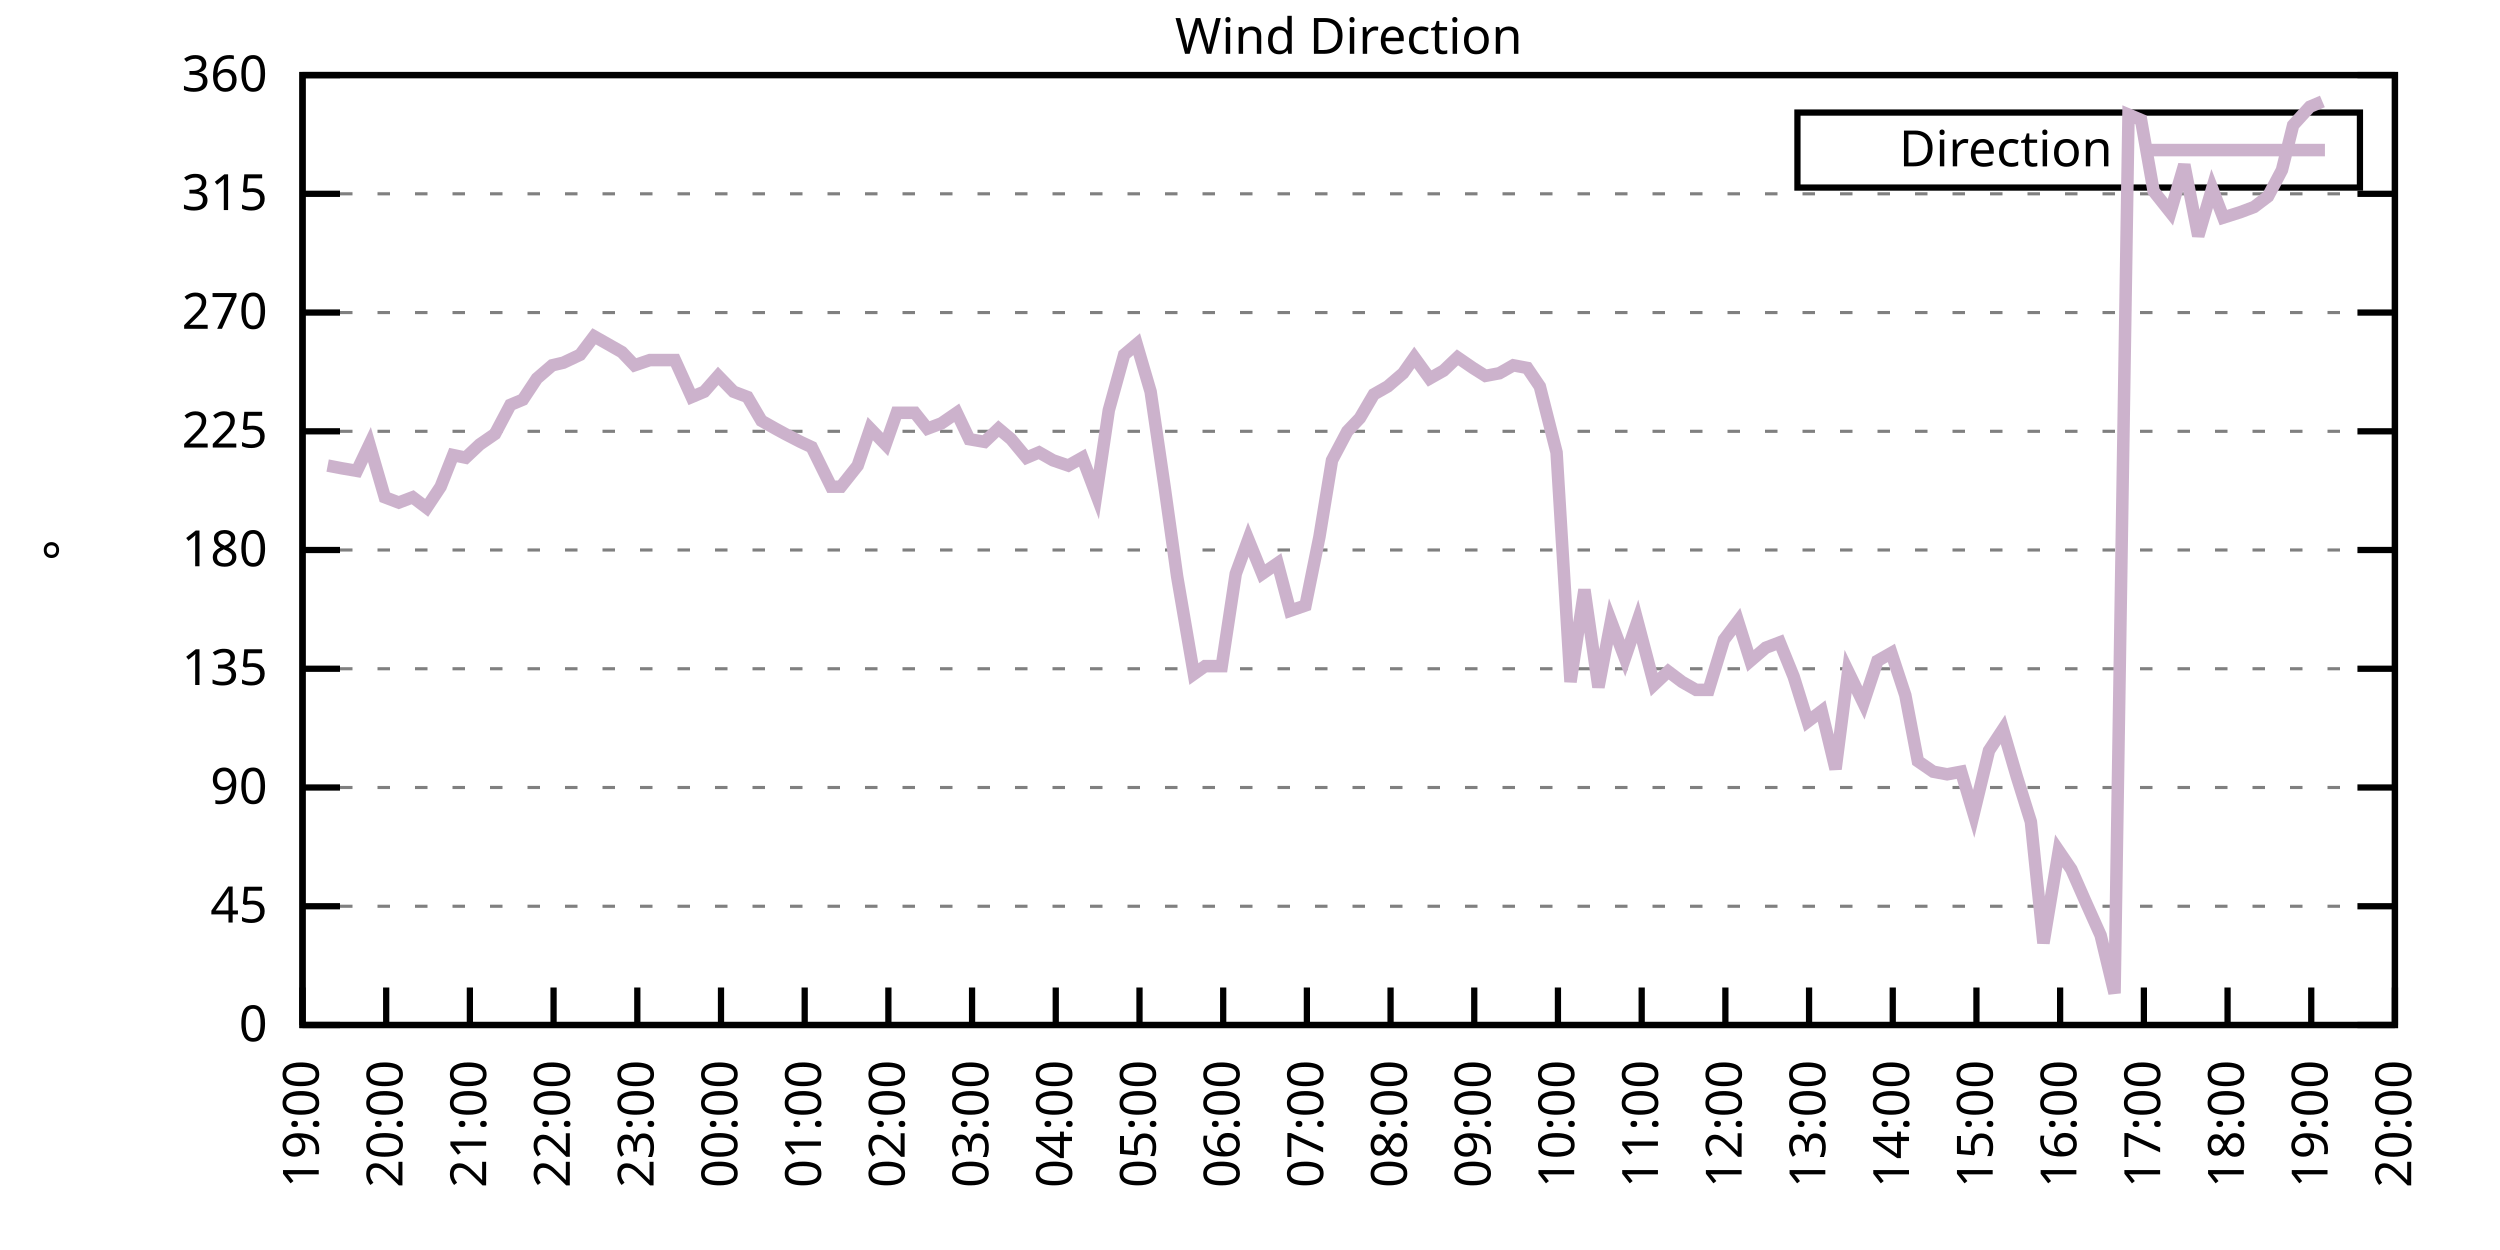
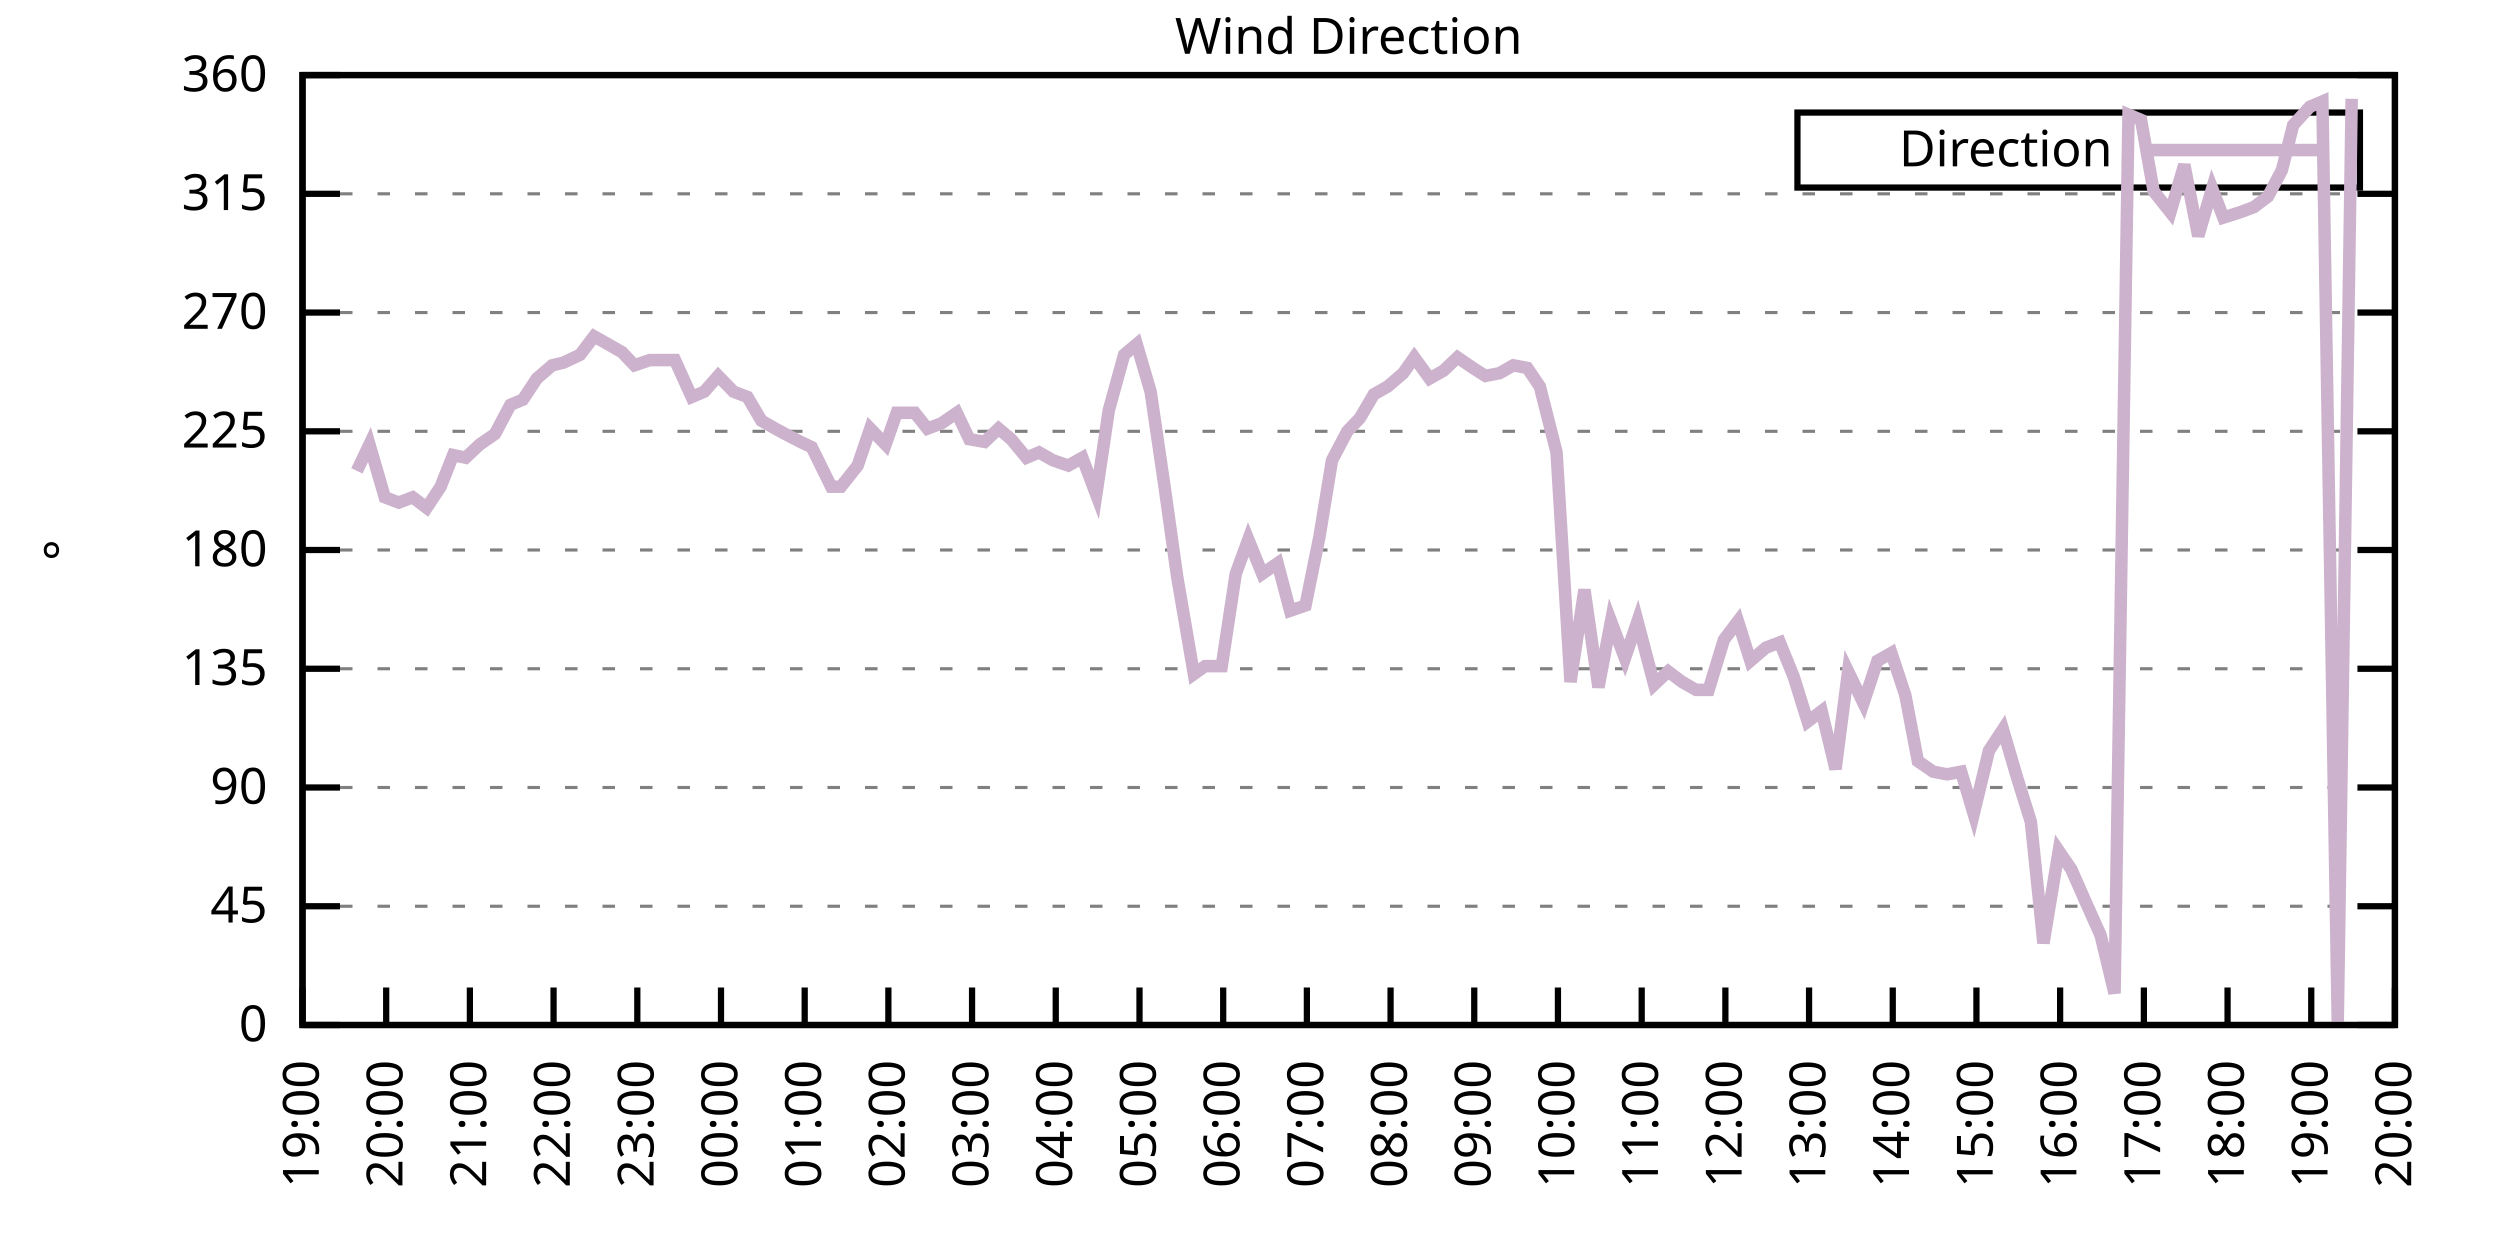
<svg xmlns="http://www.w3.org/2000/svg" xmlns:xlink="http://www.w3.org/1999/xlink" width="400" height="200" viewBox="0 0 400 200">
  <g id="gnuplot_canvas">
    <rect x="0" y="0" width="400" height="200" fill="none" />
    <defs>
      <circle id="gpDot" r="0.5" stroke-width="0.5" stroke="currentColor" />
      <path id="gpPt0" stroke-width="0.333" stroke="currentColor" d="M-1,0 h2 M0,-1 v2" />
      <path id="gpPt1" stroke-width="0.333" stroke="currentColor" d="M-1,-1 L1,1 M1,-1 L-1,1" />
      <path id="gpPt2" stroke-width="0.333" stroke="currentColor" d="M-1,0 L1,0 M0,-1 L0,1 M-1,-1 L1,1 M-1,1 L1,-1" />
      <rect id="gpPt3" stroke-width="0.333" stroke="currentColor" x="-1" y="-1" width="2" height="2" />
      <rect id="gpPt4" stroke-width="0.333" stroke="currentColor" fill="currentColor" x="-1" y="-1" width="2" height="2" />
      <circle id="gpPt5" stroke-width="0.333" stroke="currentColor" cx="0" cy="0" r="1" />
      <use xlink:href="#gpPt5" id="gpPt6" fill="currentColor" stroke="none" />
      <path id="gpPt7" stroke-width="0.333" stroke="currentColor" d="M0,-1.33 L-1.33,0.67 L1.33,0.67 z" />
      <use xlink:href="#gpPt7" id="gpPt8" fill="currentColor" stroke="none" />
      <use xlink:href="#gpPt7" id="gpPt9" stroke="currentColor" transform="rotate(180)" />
      <use xlink:href="#gpPt9" id="gpPt10" fill="currentColor" stroke="none" />
      <use xlink:href="#gpPt3" id="gpPt11" stroke="currentColor" transform="rotate(45)" />
      <use xlink:href="#gpPt11" id="gpPt12" fill="currentColor" stroke="none" />
      <path id="gpPt13" stroke-width="0.333" stroke="currentColor" d="M0,1.330 L1.265,0.411 L0.782,-1.067 L-0.782,-1.076 L-1.265,0.411 z" />
      <use xlink:href="#gpPt13" id="gpPt14" fill="currentColor" stroke="none" />
      <filter id="textbox" filterUnits="objectBoundingBox" x="0" y="0" height="1" width="1">
        <feFlood flood-color="white" flood-opacity="1" result="bgnd" />
        <feComposite in="SourceGraphic" in2="bgnd" operator="atop" />
      </filter>
      <filter id="greybox" filterUnits="objectBoundingBox" x="0" y="0" height="1" width="1">
        <feFlood flood-color="lightgrey" flood-opacity="1" result="grey" />
        <feComposite in="SourceGraphic" in2="grey" operator="atop" />
      </filter>
    </defs>
    <g fill="none" color="white" stroke="currentColor" stroke-width="1.00" stroke-linecap="butt" stroke-linejoin="miter">
</g>
    <g fill="none" color="black" stroke="currentColor" stroke-width="1.00" stroke-linecap="butt" stroke-linejoin="miter">
      <g stroke="none" shape-rendering="crispEdges">
        <polygon fill="rgb(255, 255, 255)" points="48.40,164.00 383.18,164.00 383.18,12.02 48.40,12.02 " />
      </g>
    </g>
    <g fill="none" color="black" stroke="currentColor" stroke-width="1.00" stroke-linecap="butt" stroke-linejoin="miter">
</g>
    <g fill="none" color="black" stroke="black" stroke-width="0.50" stroke-linecap="butt" stroke-linejoin="miter">
</g>
    <g fill="none" color="gray" stroke="currentColor" stroke-width="0.50" stroke-linecap="butt" stroke-linejoin="miter">
      <path stroke="gray" stroke-dasharray="2,4" class="gridline" d="M48.40,164.00 L383.19,164.00  " />
    </g>
    <g fill="none" color="gray" stroke="gray" stroke-width="1.00" stroke-linecap="butt" stroke-linejoin="miter">
</g>
    <g fill="none" color="black" stroke="currentColor" stroke-width="1.00" stroke-linecap="butt" stroke-linejoin="miter">
      <path stroke="black" d="M48.40,164.00 L54.40,164.00 M383.19,164.00 L377.19,164.00  " />
      <g transform="translate(42.80,166.60)" stroke="none" fill="black" font-family="Sans" font-size="8.00" text-anchor="end">
        <text>
          <tspan font-family="Sans"> 0</tspan>
        </text>
      </g>
    </g>
    <g fill="none" color="black" stroke="currentColor" stroke-width="1.00" stroke-linecap="butt" stroke-linejoin="miter">
</g>
    <g fill="none" color="black" stroke="black" stroke-width="0.50" stroke-linecap="butt" stroke-linejoin="miter">
</g>
    <g fill="none" color="gray" stroke="currentColor" stroke-width="0.50" stroke-linecap="butt" stroke-linejoin="miter">
      <path stroke="gray" stroke-dasharray="2,4" class="gridline" d="M48.40,145.00 L383.19,145.00  " />
    </g>
    <g fill="none" color="gray" stroke="gray" stroke-width="1.00" stroke-linecap="butt" stroke-linejoin="miter">
</g>
    <g fill="none" color="black" stroke="currentColor" stroke-width="1.00" stroke-linecap="butt" stroke-linejoin="miter">
      <path stroke="black" d="M48.40,145.00 L54.40,145.00 M383.19,145.00 L377.19,145.00  " />
      <g transform="translate(42.80,147.60)" stroke="none" fill="black" font-family="Sans" font-size="8.00" text-anchor="end">
        <text>
          <tspan font-family="Sans"> 45</tspan>
        </text>
      </g>
    </g>
    <g fill="none" color="black" stroke="currentColor" stroke-width="1.00" stroke-linecap="butt" stroke-linejoin="miter">
</g>
    <g fill="none" color="black" stroke="black" stroke-width="0.50" stroke-linecap="butt" stroke-linejoin="miter">
</g>
    <g fill="none" color="gray" stroke="currentColor" stroke-width="0.50" stroke-linecap="butt" stroke-linejoin="miter">
      <path stroke="gray" stroke-dasharray="2,4" class="gridline" d="M48.40,126.00 L383.19,126.00  " />
    </g>
    <g fill="none" color="gray" stroke="gray" stroke-width="1.00" stroke-linecap="butt" stroke-linejoin="miter">
</g>
    <g fill="none" color="black" stroke="currentColor" stroke-width="1.00" stroke-linecap="butt" stroke-linejoin="miter">
      <path stroke="black" d="M48.40,126.00 L54.40,126.00 M383.19,126.00 L377.19,126.00  " />
      <g transform="translate(42.80,128.60)" stroke="none" fill="black" font-family="Sans" font-size="8.00" text-anchor="end">
        <text>
          <tspan font-family="Sans"> 90</tspan>
        </text>
      </g>
    </g>
    <g fill="none" color="black" stroke="currentColor" stroke-width="1.00" stroke-linecap="butt" stroke-linejoin="miter">
</g>
    <g fill="none" color="black" stroke="black" stroke-width="0.50" stroke-linecap="butt" stroke-linejoin="miter">
</g>
    <g fill="none" color="gray" stroke="currentColor" stroke-width="0.50" stroke-linecap="butt" stroke-linejoin="miter">
      <path stroke="gray" stroke-dasharray="2,4" class="gridline" d="M48.40,107.00 L383.19,107.00  " />
    </g>
    <g fill="none" color="gray" stroke="gray" stroke-width="1.00" stroke-linecap="butt" stroke-linejoin="miter">
</g>
    <g fill="none" color="black" stroke="currentColor" stroke-width="1.00" stroke-linecap="butt" stroke-linejoin="miter">
      <path stroke="black" d="M48.40,107.00 L54.40,107.00 M383.19,107.00 L377.19,107.00  " />
      <g transform="translate(42.80,109.60)" stroke="none" fill="black" font-family="Sans" font-size="8.00" text-anchor="end">
        <text>
          <tspan font-family="Sans"> 135</tspan>
        </text>
      </g>
    </g>
    <g fill="none" color="black" stroke="currentColor" stroke-width="1.00" stroke-linecap="butt" stroke-linejoin="miter">
</g>
    <g fill="none" color="black" stroke="black" stroke-width="0.50" stroke-linecap="butt" stroke-linejoin="miter">
</g>
    <g fill="none" color="gray" stroke="currentColor" stroke-width="0.50" stroke-linecap="butt" stroke-linejoin="miter">
      <path stroke="gray" stroke-dasharray="2,4" class="gridline" d="M48.40,88.00 L383.19,88.00  " />
    </g>
    <g fill="none" color="gray" stroke="gray" stroke-width="1.00" stroke-linecap="butt" stroke-linejoin="miter">
</g>
    <g fill="none" color="black" stroke="currentColor" stroke-width="1.00" stroke-linecap="butt" stroke-linejoin="miter">
      <path stroke="black" d="M48.40,88.00 L54.40,88.00 M383.19,88.00 L377.19,88.00  " />
      <g transform="translate(42.80,90.60)" stroke="none" fill="black" font-family="Sans" font-size="8.00" text-anchor="end">
        <text>
          <tspan font-family="Sans"> 180</tspan>
        </text>
      </g>
    </g>
    <g fill="none" color="black" stroke="currentColor" stroke-width="1.00" stroke-linecap="butt" stroke-linejoin="miter">
</g>
    <g fill="none" color="black" stroke="black" stroke-width="0.50" stroke-linecap="butt" stroke-linejoin="miter">
</g>
    <g fill="none" color="gray" stroke="currentColor" stroke-width="0.50" stroke-linecap="butt" stroke-linejoin="miter">
      <path stroke="gray" stroke-dasharray="2,4" class="gridline" d="M48.40,69.01 L383.19,69.01  " />
    </g>
    <g fill="none" color="gray" stroke="gray" stroke-width="1.00" stroke-linecap="butt" stroke-linejoin="miter">
</g>
    <g fill="none" color="black" stroke="currentColor" stroke-width="1.00" stroke-linecap="butt" stroke-linejoin="miter">
      <path stroke="black" d="M48.40,69.01 L54.40,69.01 M383.19,69.01 L377.19,69.01  " />
      <g transform="translate(42.80,71.61)" stroke="none" fill="black" font-family="Sans" font-size="8.00" text-anchor="end">
        <text>
          <tspan font-family="Sans"> 225</tspan>
        </text>
      </g>
    </g>
    <g fill="none" color="black" stroke="currentColor" stroke-width="1.00" stroke-linecap="butt" stroke-linejoin="miter">
</g>
    <g fill="none" color="black" stroke="black" stroke-width="0.50" stroke-linecap="butt" stroke-linejoin="miter">
</g>
    <g fill="none" color="gray" stroke="currentColor" stroke-width="0.50" stroke-linecap="butt" stroke-linejoin="miter">
      <path stroke="gray" stroke-dasharray="2,4" class="gridline" d="M48.40,50.01 L383.19,50.01  " />
    </g>
    <g fill="none" color="gray" stroke="gray" stroke-width="1.00" stroke-linecap="butt" stroke-linejoin="miter">
</g>
    <g fill="none" color="black" stroke="currentColor" stroke-width="1.00" stroke-linecap="butt" stroke-linejoin="miter">
      <path stroke="black" d="M48.40,50.01 L54.40,50.01 M383.19,50.01 L377.19,50.01  " />
      <g transform="translate(42.80,52.61)" stroke="none" fill="black" font-family="Sans" font-size="8.00" text-anchor="end">
        <text>
          <tspan font-family="Sans"> 270</tspan>
        </text>
      </g>
    </g>
    <g fill="none" color="black" stroke="currentColor" stroke-width="1.00" stroke-linecap="butt" stroke-linejoin="miter">
</g>
    <g fill="none" color="black" stroke="black" stroke-width="0.50" stroke-linecap="butt" stroke-linejoin="miter">
</g>
    <g fill="none" color="gray" stroke="currentColor" stroke-width="0.50" stroke-linecap="butt" stroke-linejoin="miter">
      <path stroke="gray" stroke-dasharray="2,4" class="gridline" d="M48.40,31.01 L383.19,31.01  " />
    </g>
    <g fill="none" color="gray" stroke="gray" stroke-width="1.00" stroke-linecap="butt" stroke-linejoin="miter">
</g>
    <g fill="none" color="black" stroke="currentColor" stroke-width="1.00" stroke-linecap="butt" stroke-linejoin="miter">
      <path stroke="black" d="M48.40,31.01 L54.40,31.01 M383.19,31.01 L377.19,31.01  " />
      <g transform="translate(42.80,33.61)" stroke="none" fill="black" font-family="Sans" font-size="8.00" text-anchor="end">
        <text>
          <tspan font-family="Sans"> 315</tspan>
        </text>
      </g>
    </g>
    <g fill="none" color="black" stroke="currentColor" stroke-width="1.00" stroke-linecap="butt" stroke-linejoin="miter">
</g>
    <g fill="none" color="black" stroke="black" stroke-width="0.50" stroke-linecap="butt" stroke-linejoin="miter">
</g>
    <g fill="none" color="gray" stroke="currentColor" stroke-width="0.50" stroke-linecap="butt" stroke-linejoin="miter">
      <path stroke="gray" stroke-dasharray="2,4" class="gridline" d="M48.40,12.01 L383.19,12.01  " />
    </g>
    <g fill="none" color="gray" stroke="gray" stroke-width="1.00" stroke-linecap="butt" stroke-linejoin="miter">
</g>
    <g fill="none" color="black" stroke="currentColor" stroke-width="1.00" stroke-linecap="butt" stroke-linejoin="miter">
      <path stroke="black" d="M48.40,12.01 L54.40,12.01 M383.19,12.01 L377.19,12.01  " />
      <g transform="translate(42.80,14.61)" stroke="none" fill="black" font-family="Sans" font-size="8.00" text-anchor="end">
        <text>
          <tspan font-family="Sans"> 360</tspan>
        </text>
      </g>
    </g>
    <g fill="none" color="black" stroke="currentColor" stroke-width="1.00" stroke-linecap="butt" stroke-linejoin="miter">
      <path stroke="black" d="M48.40,164.00 L48.40,158.00  " />
      <g transform="translate(51.00,169.60) rotate(270.00)" stroke="none" fill="black" font-family="Sans" font-size="8.00" text-anchor="end">
        <text>
          <tspan font-family="Sans">19:00</tspan>
        </text>
      </g>
    </g>
    <g fill="none" color="black" stroke="currentColor" stroke-width="1.00" stroke-linecap="butt" stroke-linejoin="miter">
      <path stroke="black" d="M61.79,164.00 L61.79,158.00  " />
      <g transform="translate(64.39,169.60) rotate(270.00)" stroke="none" fill="black" font-family="Sans" font-size="8.00" text-anchor="end">
        <text>
          <tspan font-family="Sans">20:00</tspan>
        </text>
      </g>
    </g>
    <g fill="none" color="black" stroke="currentColor" stroke-width="1.00" stroke-linecap="butt" stroke-linejoin="miter">
      <path stroke="black" d="M75.18,164.00 L75.18,158.00  " />
      <g transform="translate(77.78,169.60) rotate(270.00)" stroke="none" fill="black" font-family="Sans" font-size="8.00" text-anchor="end">
        <text>
          <tspan font-family="Sans">21:00</tspan>
        </text>
      </g>
    </g>
    <g fill="none" color="black" stroke="currentColor" stroke-width="1.00" stroke-linecap="butt" stroke-linejoin="miter">
      <path stroke="black" d="M88.57,164.00 L88.57,158.00  " />
      <g transform="translate(91.17,169.60) rotate(270.00)" stroke="none" fill="black" font-family="Sans" font-size="8.00" text-anchor="end">
        <text>
          <tspan font-family="Sans">22:00</tspan>
        </text>
      </g>
    </g>
    <g fill="none" color="black" stroke="currentColor" stroke-width="1.00" stroke-linecap="butt" stroke-linejoin="miter">
      <path stroke="black" d="M101.97,164.00 L101.97,158.00  " />
      <g transform="translate(104.57,169.60) rotate(270.00)" stroke="none" fill="black" font-family="Sans" font-size="8.00" text-anchor="end">
        <text>
          <tspan font-family="Sans">23:00</tspan>
        </text>
      </g>
    </g>
    <g fill="none" color="black" stroke="currentColor" stroke-width="1.00" stroke-linecap="butt" stroke-linejoin="miter">
      <path stroke="black" d="M115.36,164.00 L115.36,158.00  " />
      <g transform="translate(117.96,169.60) rotate(270.00)" stroke="none" fill="black" font-family="Sans" font-size="8.00" text-anchor="end">
        <text>
          <tspan font-family="Sans">00:00</tspan>
        </text>
      </g>
    </g>
    <g fill="none" color="black" stroke="currentColor" stroke-width="1.00" stroke-linecap="butt" stroke-linejoin="miter">
      <path stroke="black" d="M128.75,164.00 L128.75,158.00  " />
      <g transform="translate(131.35,169.60) rotate(270.00)" stroke="none" fill="black" font-family="Sans" font-size="8.00" text-anchor="end">
        <text>
          <tspan font-family="Sans">01:00</tspan>
        </text>
      </g>
    </g>
    <g fill="none" color="black" stroke="currentColor" stroke-width="1.00" stroke-linecap="butt" stroke-linejoin="miter">
      <path stroke="black" d="M142.14,164.00 L142.14,158.00  " />
      <g transform="translate(144.74,169.60) rotate(270.00)" stroke="none" fill="black" font-family="Sans" font-size="8.00" text-anchor="end">
        <text>
          <tspan font-family="Sans">02:00</tspan>
        </text>
      </g>
    </g>
    <g fill="none" color="black" stroke="currentColor" stroke-width="1.00" stroke-linecap="butt" stroke-linejoin="miter">
      <path stroke="black" d="M155.53,164.00 L155.53,158.00  " />
      <g transform="translate(158.13,169.60) rotate(270.00)" stroke="none" fill="black" font-family="Sans" font-size="8.00" text-anchor="end">
        <text>
          <tspan font-family="Sans">03:00</tspan>
        </text>
      </g>
    </g>
    <g fill="none" color="black" stroke="currentColor" stroke-width="1.00" stroke-linecap="butt" stroke-linejoin="miter">
      <path stroke="black" d="M168.92,164.00 L168.92,158.00  " />
      <g transform="translate(171.52,169.60) rotate(270.00)" stroke="none" fill="black" font-family="Sans" font-size="8.00" text-anchor="end">
        <text>
          <tspan font-family="Sans">04:00</tspan>
        </text>
      </g>
    </g>
    <g fill="none" color="black" stroke="currentColor" stroke-width="1.00" stroke-linecap="butt" stroke-linejoin="miter">
      <path stroke="black" d="M182.32,164.00 L182.32,158.00  " />
      <g transform="translate(184.92,169.60) rotate(270.00)" stroke="none" fill="black" font-family="Sans" font-size="8.00" text-anchor="end">
        <text>
          <tspan font-family="Sans">05:00</tspan>
        </text>
      </g>
    </g>
    <g fill="none" color="black" stroke="currentColor" stroke-width="1.00" stroke-linecap="butt" stroke-linejoin="miter">
      <path stroke="black" d="M195.71,164.00 L195.71,158.00  " />
      <g transform="translate(198.31,169.60) rotate(270.00)" stroke="none" fill="black" font-family="Sans" font-size="8.00" text-anchor="end">
        <text>
          <tspan font-family="Sans">06:00</tspan>
        </text>
      </g>
    </g>
    <g fill="none" color="black" stroke="currentColor" stroke-width="1.00" stroke-linecap="butt" stroke-linejoin="miter">
      <path stroke="black" d="M209.10,164.00 L209.10,158.00  " />
      <g transform="translate(211.70,169.60) rotate(270.00)" stroke="none" fill="black" font-family="Sans" font-size="8.00" text-anchor="end">
        <text>
          <tspan font-family="Sans">07:00</tspan>
        </text>
      </g>
    </g>
    <g fill="none" color="black" stroke="currentColor" stroke-width="1.00" stroke-linecap="butt" stroke-linejoin="miter">
      <path stroke="black" d="M222.49,164.00 L222.49,158.00  " />
      <g transform="translate(225.09,169.60) rotate(270.00)" stroke="none" fill="black" font-family="Sans" font-size="8.00" text-anchor="end">
        <text>
          <tspan font-family="Sans">08:00</tspan>
        </text>
      </g>
    </g>
    <g fill="none" color="black" stroke="currentColor" stroke-width="1.00" stroke-linecap="butt" stroke-linejoin="miter">
      <path stroke="black" d="M235.88,164.00 L235.88,158.00  " />
      <g transform="translate(238.48,169.60) rotate(270.00)" stroke="none" fill="black" font-family="Sans" font-size="8.00" text-anchor="end">
        <text>
          <tspan font-family="Sans">09:00</tspan>
        </text>
      </g>
    </g>
    <g fill="none" color="black" stroke="currentColor" stroke-width="1.00" stroke-linecap="butt" stroke-linejoin="miter">
      <path stroke="black" d="M249.27,164.00 L249.27,158.00  " />
      <g transform="translate(251.87,169.60) rotate(270.00)" stroke="none" fill="black" font-family="Sans" font-size="8.00" text-anchor="end">
        <text>
          <tspan font-family="Sans">10:00</tspan>
        </text>
      </g>
    </g>
    <g fill="none" color="black" stroke="currentColor" stroke-width="1.00" stroke-linecap="butt" stroke-linejoin="miter">
      <path stroke="black" d="M262.67,164.00 L262.67,158.00  " />
      <g transform="translate(265.27,169.60) rotate(270.00)" stroke="none" fill="black" font-family="Sans" font-size="8.00" text-anchor="end">
        <text>
          <tspan font-family="Sans">11:00</tspan>
        </text>
      </g>
    </g>
    <g fill="none" color="black" stroke="currentColor" stroke-width="1.00" stroke-linecap="butt" stroke-linejoin="miter">
      <path stroke="black" d="M276.06,164.00 L276.06,158.00  " />
      <g transform="translate(278.66,169.60) rotate(270.00)" stroke="none" fill="black" font-family="Sans" font-size="8.00" text-anchor="end">
        <text>
          <tspan font-family="Sans">12:00</tspan>
        </text>
      </g>
    </g>
    <g fill="none" color="black" stroke="currentColor" stroke-width="1.00" stroke-linecap="butt" stroke-linejoin="miter">
      <path stroke="black" d="M289.45,164.00 L289.45,158.00  " />
      <g transform="translate(292.05,169.60) rotate(270.00)" stroke="none" fill="black" font-family="Sans" font-size="8.00" text-anchor="end">
        <text>
          <tspan font-family="Sans">13:00</tspan>
        </text>
      </g>
    </g>
    <g fill="none" color="black" stroke="currentColor" stroke-width="1.00" stroke-linecap="butt" stroke-linejoin="miter">
      <path stroke="black" d="M302.84,164.00 L302.84,158.00  " />
      <g transform="translate(305.44,169.60) rotate(270.00)" stroke="none" fill="black" font-family="Sans" font-size="8.00" text-anchor="end">
        <text>
          <tspan font-family="Sans">14:00</tspan>
        </text>
      </g>
    </g>
    <g fill="none" color="black" stroke="currentColor" stroke-width="1.00" stroke-linecap="butt" stroke-linejoin="miter">
      <path stroke="black" d="M316.23,164.00 L316.23,158.00  " />
      <g transform="translate(318.83,169.60) rotate(270.00)" stroke="none" fill="black" font-family="Sans" font-size="8.00" text-anchor="end">
        <text>
          <tspan font-family="Sans">15:00</tspan>
        </text>
      </g>
    </g>
    <g fill="none" color="black" stroke="currentColor" stroke-width="1.00" stroke-linecap="butt" stroke-linejoin="miter">
      <path stroke="black" d="M329.62,164.00 L329.62,158.00  " />
      <g transform="translate(332.22,169.60) rotate(270.00)" stroke="none" fill="black" font-family="Sans" font-size="8.00" text-anchor="end">
        <text>
          <tspan font-family="Sans">16:00</tspan>
        </text>
      </g>
    </g>
    <g fill="none" color="black" stroke="currentColor" stroke-width="1.00" stroke-linecap="butt" stroke-linejoin="miter">
      <path stroke="black" d="M343.02,164.00 L343.02,158.00  " />
      <g transform="translate(345.62,169.60) rotate(270.00)" stroke="none" fill="black" font-family="Sans" font-size="8.00" text-anchor="end">
        <text>
          <tspan font-family="Sans">17:00</tspan>
        </text>
      </g>
    </g>
    <g fill="none" color="black" stroke="currentColor" stroke-width="1.00" stroke-linecap="butt" stroke-linejoin="miter">
      <path stroke="black" d="M356.41,164.00 L356.41,158.00  " />
      <g transform="translate(359.01,169.60) rotate(270.00)" stroke="none" fill="black" font-family="Sans" font-size="8.00" text-anchor="end">
        <text>
          <tspan font-family="Sans">18:00</tspan>
        </text>
      </g>
    </g>
    <g fill="none" color="black" stroke="currentColor" stroke-width="1.00" stroke-linecap="butt" stroke-linejoin="miter">
      <path stroke="black" d="M369.80,164.00 L369.80,158.00  " />
      <g transform="translate(372.40,169.60) rotate(270.00)" stroke="none" fill="black" font-family="Sans" font-size="8.00" text-anchor="end">
        <text>
          <tspan font-family="Sans">19:00</tspan>
        </text>
      </g>
    </g>
    <g fill="none" color="black" stroke="currentColor" stroke-width="1.00" stroke-linecap="butt" stroke-linejoin="miter">
      <path stroke="black" d="M383.19,164.00 L383.19,158.00  " />
      <g transform="translate(385.79,169.60) rotate(270.00)" stroke="none" fill="black" font-family="Sans" font-size="8.00" text-anchor="end">
        <text>
          <tspan font-family="Sans">20:00</tspan>
        </text>
      </g>
    </g>
    <g fill="none" color="black" stroke="currentColor" stroke-width="1.00" stroke-linecap="butt" stroke-linejoin="miter">
</g>
    <g fill="none" color="black" stroke="currentColor" stroke-width="1.00" stroke-linecap="butt" stroke-linejoin="miter">
      <path stroke="black" d="M48.40,12.01 L48.40,164.00 L383.19,164.00 L383.19,12.01 L48.40,12.01 Z  " />
    </g>
    <g fill="none" color="black" stroke="currentColor" stroke-width="1.00" stroke-linecap="butt" stroke-linejoin="miter">
</g>
    <g fill="none" color="black" stroke="currentColor" stroke-width="1.00" stroke-linecap="butt" stroke-linejoin="miter">
      <path stroke="black" d="M287.59,30.01 L287.59,18.01 L377.59,18.01 L377.59,30.01 L287.59,30.01 Z  " />
    </g>
    <g id="Wind_direction_plot_1">
      <g fill="none" color="white" stroke="black" stroke-width="2.00" stroke-linecap="butt" stroke-linejoin="miter">
</g>
      <g fill="none" color="black" stroke="currentColor" stroke-width="2.00" stroke-linecap="butt" stroke-linejoin="miter">
        <g transform="translate(337.99,26.61)" stroke="none" fill="black" font-family="Sans" font-size="8.00" text-anchor="end">
          <text>
            <tspan font-family="Sans">Direction</tspan>
          </text>
        </g>
      </g>
      <g fill="none" color="black" stroke="currentColor" stroke-width="2.00" stroke-linecap="butt" stroke-linejoin="miter">
-         <path stroke="rgb(204, 178, 204)" d="M343.59,24.01 L371.99,24.01 M52.42,74.49 L54.65,74.92 L57.10,75.34 L59.11,71.12 L61.57,79.56 L63.80,80.41   L66.03,79.56 L68.26,81.25 L70.50,77.87 L72.50,72.81 L74.51,73.23 L76.75,71.12 L79.20,69.43 L81.66,64.78   L83.66,63.94 L85.90,60.56 L88.35,58.45 L90.14,58.03 L92.82,56.76 L95.05,53.81 L97.28,55.07 L99.51,56.34   L101.52,58.45 L103.98,57.61 L105.98,57.61 L107.99,57.61 L110.67,63.52 L112.68,62.67 L114.91,60.14 L117.37,62.67   L119.60,63.52 L121.83,67.32 L124.06,68.58 L125.62,69.43 L128.08,70.70 L129.87,71.54 L132.99,77.87 L134.55,77.87   L137.23,74.49 L139.24,68.58 L141.69,71.12 L143.48,66.05 L146.38,66.05 L148.39,68.58 L150.62,67.74 L153.08,66.05   L155.09,70.27 L157.54,70.70 L159.77,68.58 L161.78,70.27 L164.24,73.23 L166.25,72.38 L168.48,73.65 L170.93,74.49   L173.17,73.23 L175.40,79.14 L177.41,65.63 L179.86,56.76 L181.87,55.07 L184.10,62.67 L186.33,77.87 L188.34,92.23   L191.02,107.85 L192.81,106.58 L195.48,106.58 L197.72,91.80 L199.73,86.32 L201.96,91.80 L204.41,90.12 L206.42,97.72   L208.88,96.87 L211.11,85.89 L213.12,73.65 L215.57,69.01 L217.58,66.90 L219.81,63.10 L222.04,61.83 L224.50,59.72   L226.29,57.18 L228.74,60.56 L230.97,59.30 L233.20,57.18 L235.66,58.87 L237.67,60.14 L239.90,59.72 L242.13,58.45   L244.36,58.87 L246.37,61.83 L249.05,72.38 L251.28,109.11 L253.51,94.34 L255.75,109.96 L257.76,99.40 L259.99,105.31   L262.00,99.40 L264.67,109.54 L266.91,107.43 L269.14,109.11 L271.37,110.38 L273.38,110.38 L275.83,102.36 L278.07,99.40   L280.07,105.74 L282.53,103.63 L284.76,102.78 L286.99,108.27 L289.23,115.45 L291.46,113.76 L293.69,123.05 L295.70,107.43   L298.15,112.49 L300.39,105.74 L302.62,104.47 L304.85,111.23 L306.86,121.78 L309.31,123.47 L311.54,123.89 L313.78,123.47   L315.79,130.22 L318.24,120.09 L320.47,116.71 L322.70,124.31 L324.94,131.49 L326.95,150.91 L329.40,136.14 L331.41,139.09   L333.64,144.16 L336.10,149.65 L338.33,158.93 L340.56,18.34 L342.57,19.19 L344.58,30.59 L347.26,33.96 L349.49,26.36   L351.72,37.76 L353.95,30.16 L355.74,34.81 L358.42,33.96 L360.65,33.12 L362.88,31.43 L365.11,27.21 L366.90,20.03   L369.58,17.08 L371.58,16.23  " />
+         <path stroke="rgb(204, 178, 204)" d="M343.59,24.01 L371.99,24.01 M57.10,75.34 L59.11,71.12 L61.57,79.56 L63.80,80.41 L66.03,79.56 L68.26,81.25   L70.50,77.87 L72.50,72.81 L74.51,73.23 L76.75,71.12 L79.20,69.43 L81.66,64.78 L83.66,63.94 L85.90,60.56   L88.35,58.45 L90.14,58.03 L92.82,56.76 L95.05,53.81 L97.28,55.07 L99.51,56.34 L101.52,58.45 L103.98,57.61   L105.98,57.61 L107.99,57.61 L110.67,63.52 L112.68,62.67 L114.91,60.14 L117.37,62.67 L119.60,63.52 L121.83,67.32   L124.06,68.58 L125.62,69.43 L128.08,70.70 L129.87,71.54 L132.99,77.87 L134.55,77.87 L137.23,74.49 L139.24,68.58   L141.69,71.12 L143.48,66.05 L146.38,66.05 L148.39,68.58 L150.62,67.74 L153.08,66.05 L155.09,70.27 L157.54,70.70   L159.77,68.58 L161.78,70.27 L164.24,73.23 L166.25,72.38 L168.48,73.65 L170.93,74.49 L173.17,73.23 L175.40,79.14   L177.41,65.63 L179.86,56.76 L181.87,55.07 L184.10,62.67 L186.33,77.87 L188.34,92.23 L191.02,107.85 L192.81,106.58   L195.48,106.58 L197.72,91.80 L199.73,86.32 L201.96,91.80 L204.41,90.12 L206.42,97.72 L208.88,96.87 L211.11,85.89   L213.12,73.65 L215.57,69.01 L217.58,66.90 L219.81,63.10 L222.04,61.83 L224.50,59.72 L226.29,57.18 L228.74,60.56   L230.97,59.30 L233.20,57.18 L235.66,58.87 L237.67,60.14 L239.90,59.72 L242.13,58.45 L244.36,58.87 L246.37,61.83   L249.05,72.38 L251.28,109.11 L253.51,94.34 L255.75,109.96 L257.76,99.40 L259.99,105.31 L262.00,99.40 L264.67,109.54   L266.91,107.43 L269.14,109.11 L271.37,110.38 L273.38,110.38 L275.83,102.36 L278.07,99.40 L280.07,105.74 L282.53,103.63   L284.76,102.78 L286.99,108.27 L289.23,115.45 L291.46,113.76 L293.69,123.05 L295.70,107.43 L298.15,112.49 L300.39,105.74   L302.62,104.47 L304.85,111.23 L306.86,121.78 L309.31,123.47 L311.54,123.89 L313.78,123.47 L315.79,130.22 L318.24,120.09   L320.47,116.71 L322.70,124.31 L324.94,131.49 L326.95,150.91 L329.40,136.14 L331.41,139.09 L333.64,144.16 L336.10,149.65   L338.33,158.93 L340.56,18.34 L342.57,19.19 L344.58,30.59 L347.26,33.96 L349.49,26.36 L351.72,37.76 L353.95,30.16   L355.74,34.81 L358.42,33.96 L360.65,33.12 L362.88,31.43 L365.11,27.21 L366.90,20.03 L369.58,17.08 L371.58,16.23   L374.04,163.58 L376.27,15.81  " />
      </g>
    </g>
    <g fill="none" color="black" stroke="currentColor" stroke-width="2.00" stroke-linecap="butt" stroke-linejoin="miter">
</g>
    <g fill="none" color="black" stroke="black" stroke-width="1.00" stroke-linecap="butt" stroke-linejoin="miter">
</g>
    <g fill="none" color="black" stroke="currentColor" stroke-width="1.00" stroke-linecap="butt" stroke-linejoin="miter">
      <path stroke="black" d="M48.40,12.01 L48.40,164.00 L383.19,164.00 L383.19,12.01 L48.40,12.01 Z  " />
      <g transform="translate(12.80,88.01) rotate(270.00)" stroke="none" fill="black" font-family="Sans" font-size="8.00" text-anchor="middle">
        <text>
          <tspan font-family="Sans">°</tspan>
        </text>
      </g>
    </g>
    <g fill="none" color="black" stroke="currentColor" stroke-width="1.00" stroke-linecap="butt" stroke-linejoin="miter">
</g>
    <g fill="none" color="black" stroke="currentColor" stroke-width="1.00" stroke-linecap="butt" stroke-linejoin="miter">
      <g transform="translate(215.79,8.61)" stroke="none" fill="black" font-family="Sans" font-size="8.00" text-anchor="middle">
        <text>
          <tspan font-family="Sans">Wind Direction</tspan>
        </text>
      </g>
    </g>
    <g fill="none" color="black" stroke="currentColor" stroke-width="1.00" stroke-linecap="butt" stroke-linejoin="miter">
</g>
  </g>
</svg>
